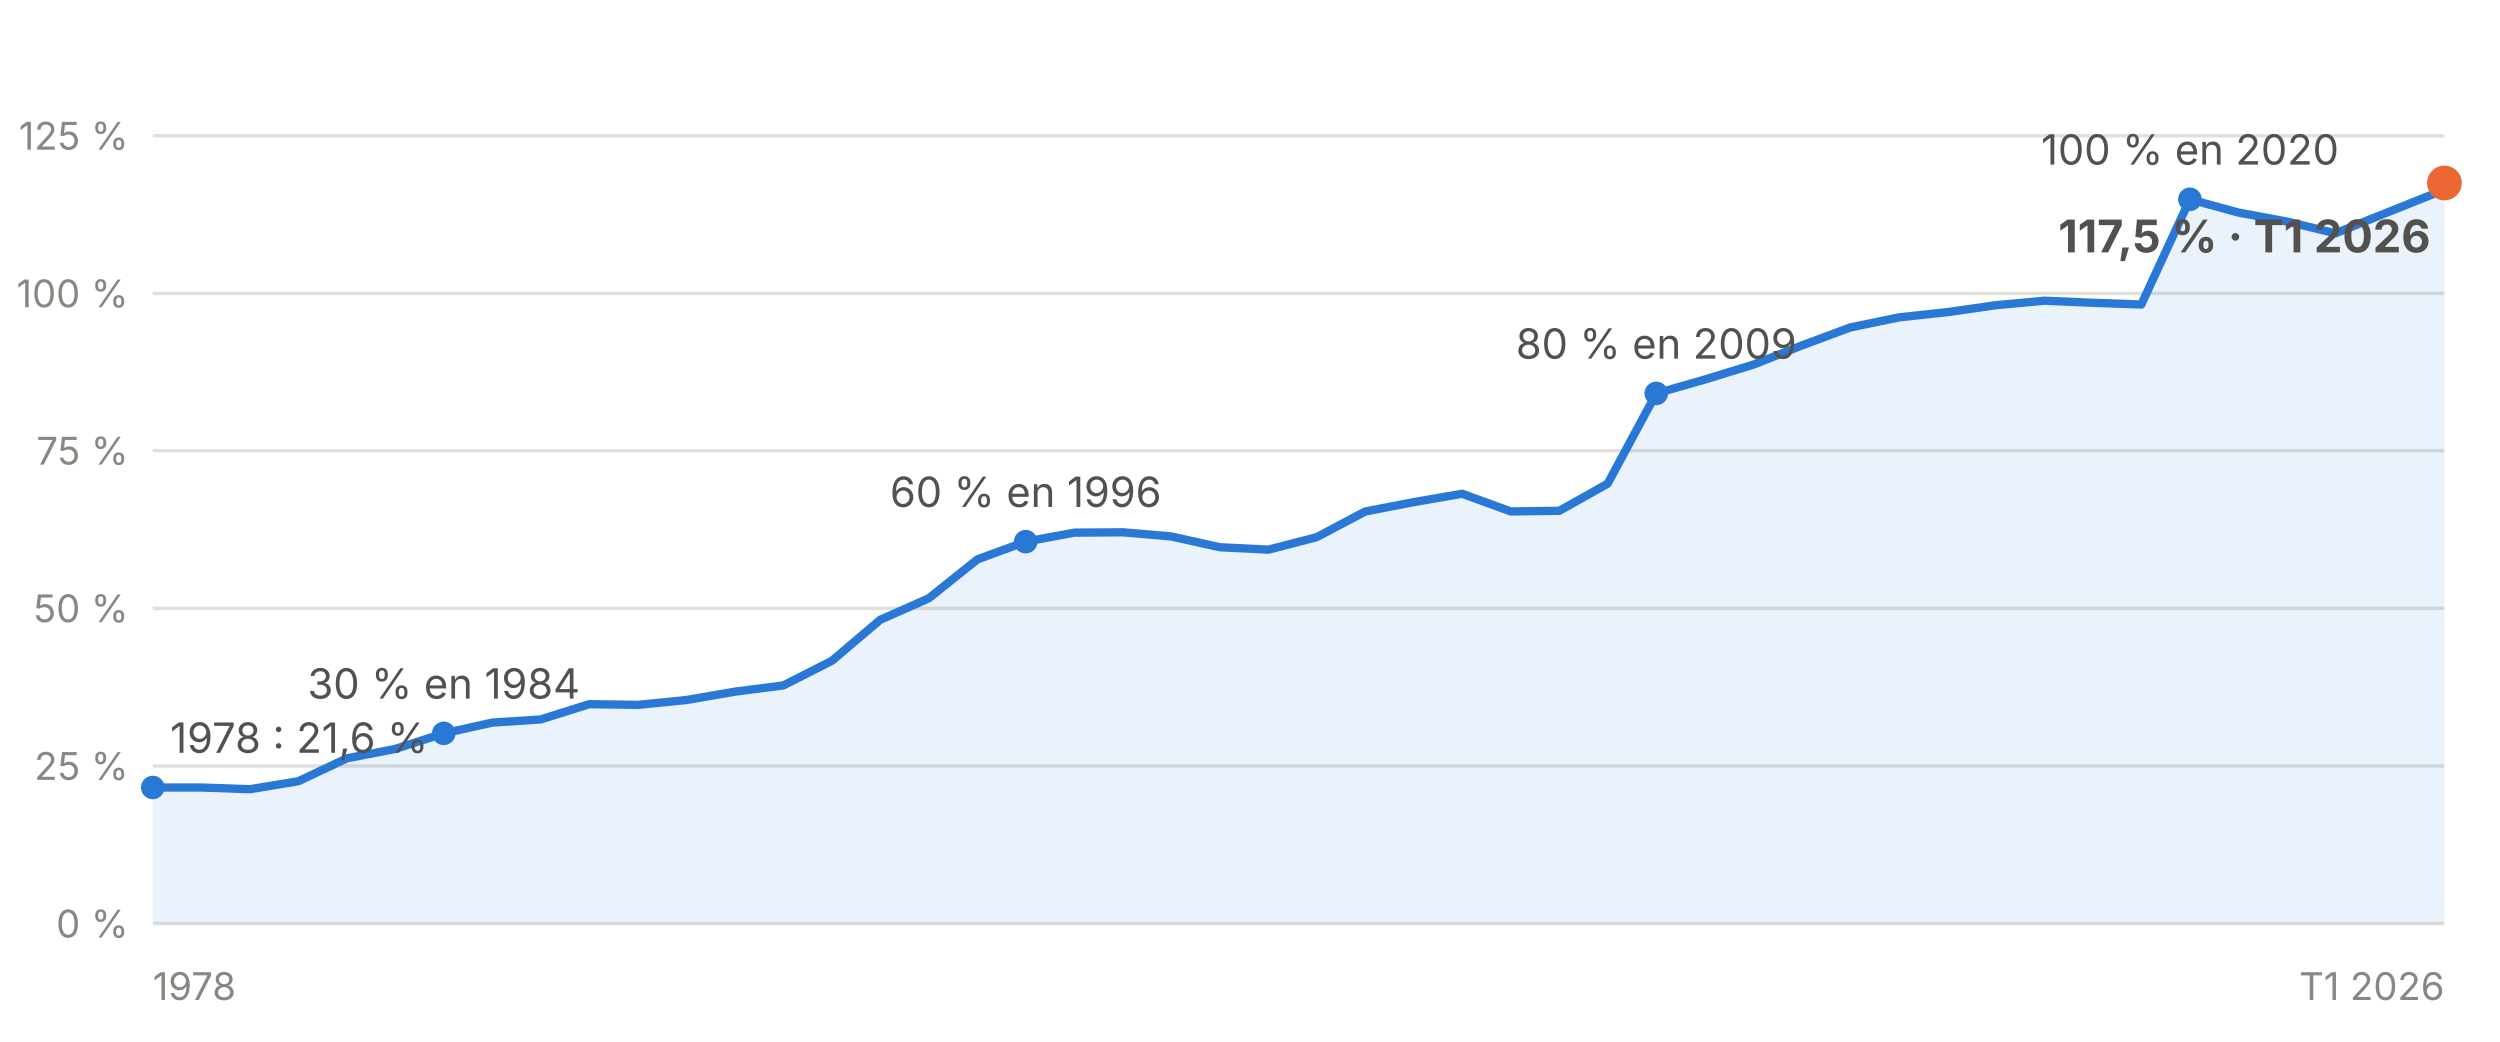
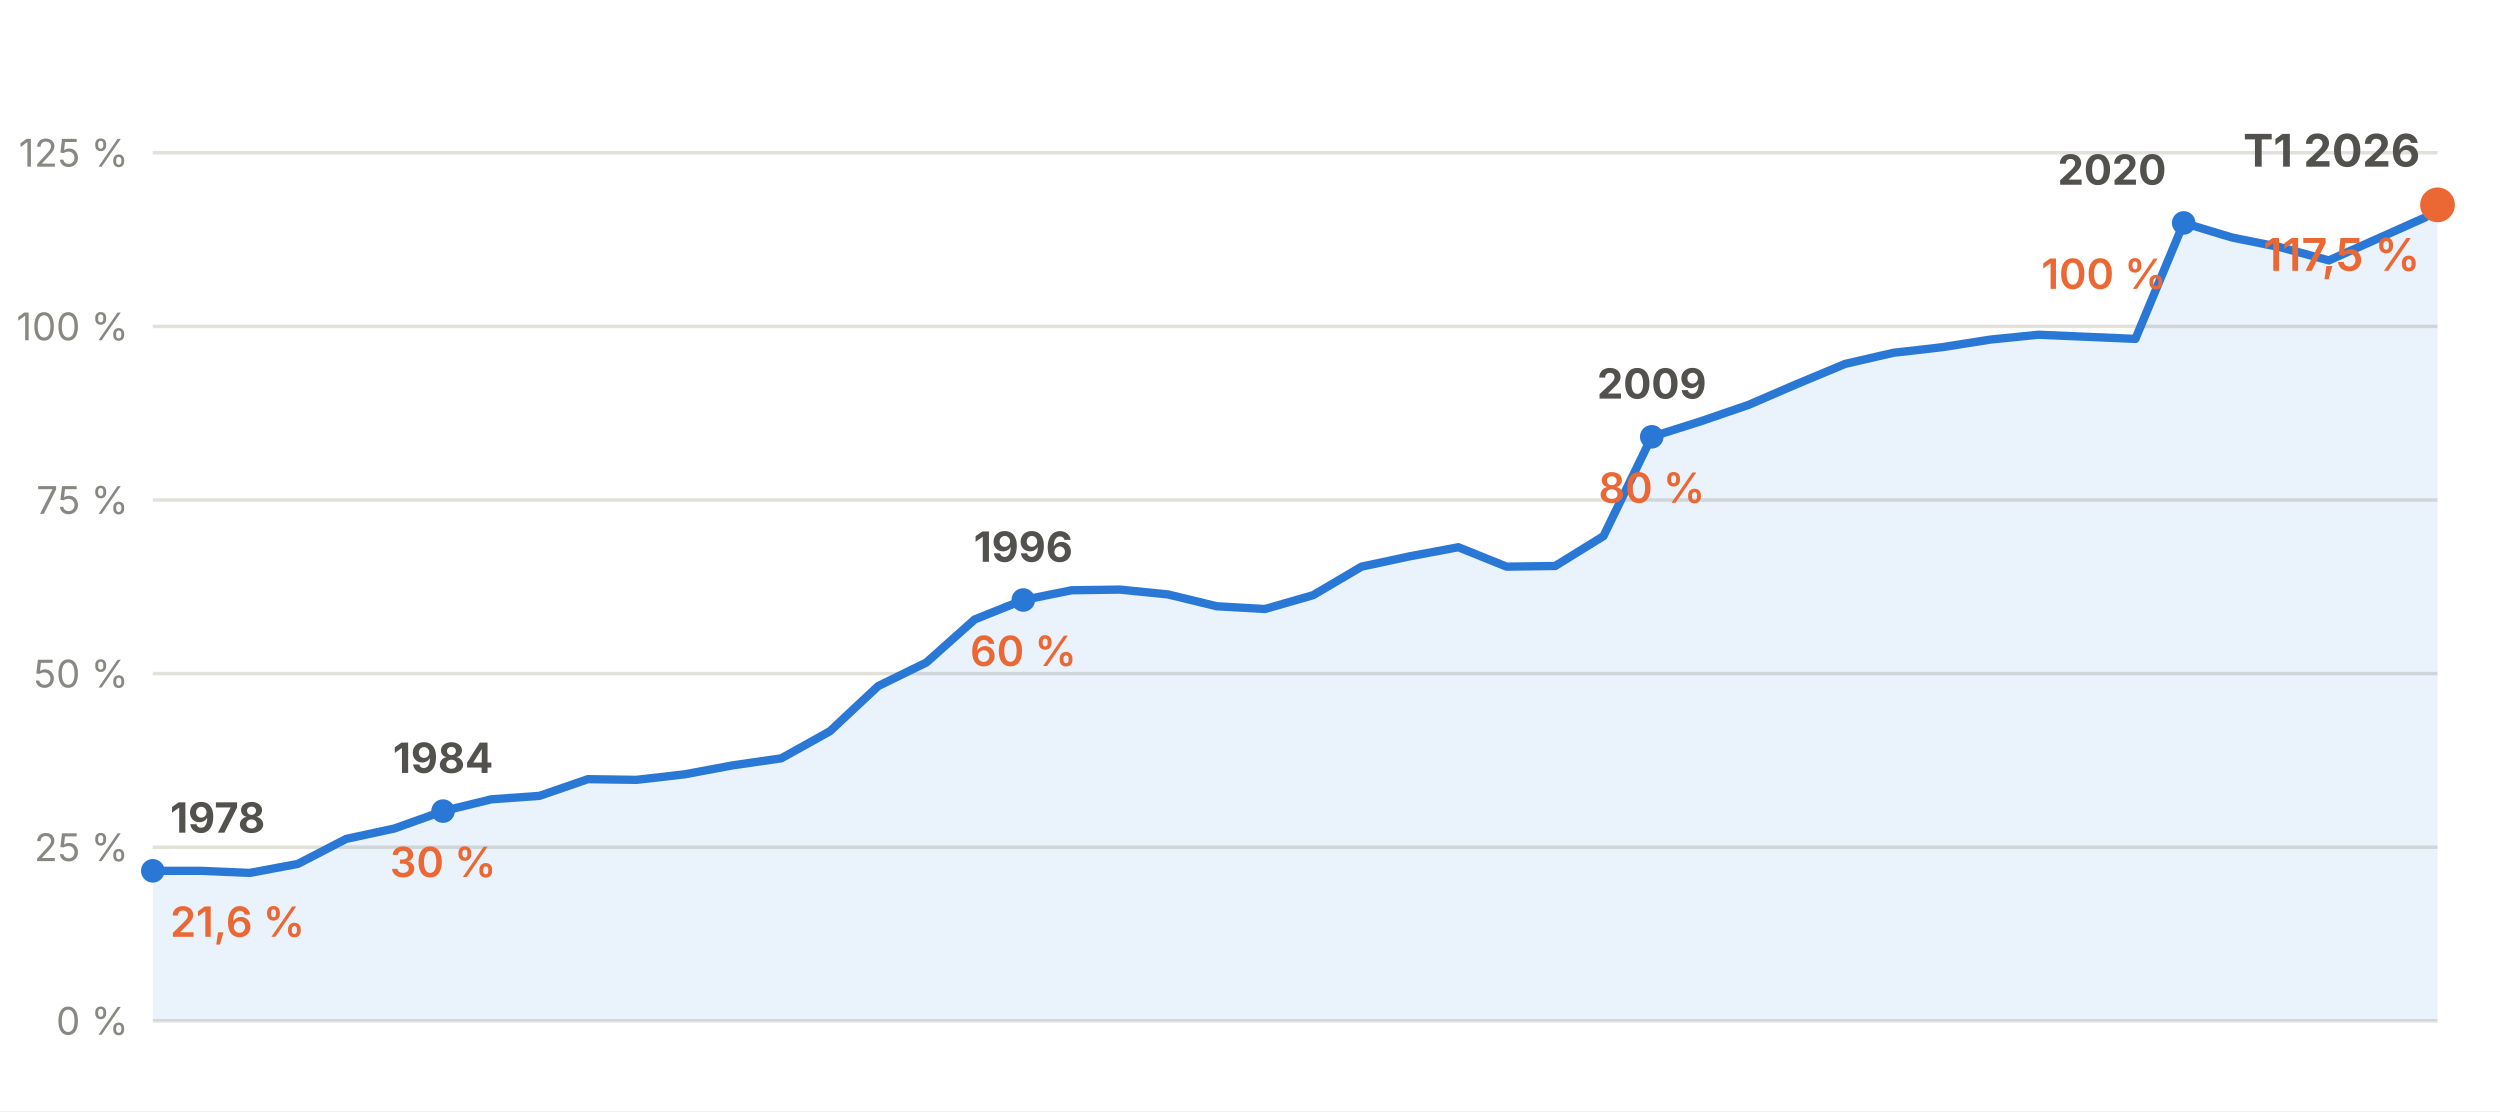
- <svg xmlns="http://www.w3.org/2000/svg" viewBox="0 0 720 300" width="720" height="300" role="img" aria-labelledby="dl-t dl-d">
-   <rect width="720" height="300" fill="#fff" />
-   <line x1="44.0" y1="266.0" x2="704.0" y2="266.0" stroke="#e1e0d9" stroke-width="1" />
-   <text x="37.0" y="270.0" font-family="system-ui, -apple-system, Segoe UI, sans-serif" font-size="11" fill="#898781" text-anchor="end">0 %</text>
-   <line x1="44.0" y1="220.6" x2="704.0" y2="220.6" stroke="#e1e0d9" stroke-width="1" />
-   <text x="37.0" y="224.6" font-family="system-ui, -apple-system, Segoe UI, sans-serif" font-size="11" fill="#898781" text-anchor="end">25 %</text>
-   <line x1="44.0" y1="175.2" x2="704.0" y2="175.2" stroke="#e1e0d9" stroke-width="1" />
-   <text x="37.0" y="179.2" font-family="system-ui, -apple-system, Segoe UI, sans-serif" font-size="11" fill="#898781" text-anchor="end">50 %</text>
-   <line x1="44.0" y1="129.8" x2="704.0" y2="129.8" stroke="#e1e0d9" stroke-width="1" />
-   <text x="37.0" y="133.8" font-family="system-ui, -apple-system, Segoe UI, sans-serif" font-size="11" fill="#898781" text-anchor="end">75 %</text>
-   <line x1="44.0" y1="84.5" x2="704.0" y2="84.5" stroke="#e1e0d9" stroke-width="1" />
-   <text x="37.0" y="88.5" font-family="system-ui, -apple-system, Segoe UI, sans-serif" font-size="11" fill="#898781" text-anchor="end">100 %</text>
-   <line x1="44.0" y1="39.1" x2="704.0" y2="39.1" stroke="#e1e0d9" stroke-width="1" />
-   <text x="37.0" y="43.1" font-family="system-ui, -apple-system, Segoe UI, sans-serif" font-size="11" fill="#898781" text-anchor="end">125 %</text>
-   <path d="M 44.0 266.0 L 44.0 226.8 L 58.0 226.8 L 71.9 227.3 L 85.9 225.0 L 99.9 218.4 L 113.8 215.7 L 127.8 211.2 L 141.8 208.1 L 155.7 207.2 L 169.7 202.8 L 183.7 203.0 L 197.7 201.6 L 211.6 199.2 L 225.6 197.4 L 239.6 190.3 L 253.5 178.5 L 267.5 172.3 L 281.5 161.1 L 295.4 156.0 L 309.4 153.4 L 323.4 153.3 L 337.3 154.5 L 351.3 157.6 L 365.3 158.3 L 379.2 154.7 L 393.2 147.3 L 407.2 144.6 L 421.1 142.2 L 435.1 147.3 L 449.1 147.1 L 463.0 139.3 L 477.0 113.3 L 491.0 109.3 L 505.0 105.0 L 518.9 99.5 L 532.9 94.3 L 546.9 91.4 L 560.8 89.9 L 574.8 87.9 L 588.8 86.6 L 602.7 87.2 L 616.7 87.7 L 630.7 57.4 L 644.6 61.2 L 658.6 63.8 L 672.6 67.2 L 686.5 61.6 L 700.5 56.0 L 704.0 52.7 L 704.0 266.0 Z" fill="#2a78d6" fill-opacity="0.10" />
-   <path d="M 44.0 226.8 L 58.0 226.8 L 71.9 227.3 L 85.9 225.0 L 99.9 218.4 L 113.8 215.7 L 127.8 211.2 L 141.8 208.1 L 155.7 207.2 L 169.7 202.8 L 183.7 203.0 L 197.7 201.6 L 211.6 199.2 L 225.6 197.4 L 239.6 190.3 L 253.5 178.5 L 267.5 172.3 L 281.5 161.1 L 295.4 156.0 L 309.4 153.4 L 323.4 153.3 L 337.3 154.5 L 351.3 157.6 L 365.3 158.3 L 379.2 154.7 L 393.2 147.3 L 407.2 144.6 L 421.1 142.2 L 435.1 147.3 L 449.1 147.1 L 463.0 139.3 L 477.0 113.3 L 491.0 109.3 L 505.0 105.0 L 518.9 99.5 L 532.9 94.3 L 546.9 91.4 L 560.8 89.9 L 574.8 87.9 L 588.8 86.6 L 602.7 87.2 L 616.7 87.7 L 630.7 57.4 L 644.6 61.2 L 658.6 63.8 L 672.6 67.2 L 686.5 61.6 L 700.5 56.0 L 704.0 52.7" fill="none" stroke="#2a78d6" stroke-width="2.4" stroke-linejoin="round" />
-   <circle cx="44.0" cy="226.8" r="3.4" fill="#2a78d6" />
-   <text x="49.0" y="216.8" font-family="system-ui, -apple-system, Segoe UI, sans-serif" font-size="12" fill="#52514e" text-anchor="start">1978 : 21,6 %</text>
-   <circle cx="127.8" cy="211.2" r="3.4" fill="#2a78d6" />
-   <text x="127.8" y="201.2" font-family="system-ui, -apple-system, Segoe UI, sans-serif" font-size="12" fill="#52514e" text-anchor="middle">30 % en 1984</text>
-   <circle cx="295.4" cy="156.0" r="3.4" fill="#2a78d6" />
-   <text x="295.4" y="146.0" font-family="system-ui, -apple-system, Segoe UI, sans-serif" font-size="12" fill="#52514e" text-anchor="middle">60 % en 1996</text>
-   <circle cx="477.0" cy="113.3" r="3.4" fill="#2a78d6" />
-   <text x="477.0" y="103.3" font-family="system-ui, -apple-system, Segoe UI, sans-serif" font-size="12" fill="#52514e" text-anchor="middle">80 % en 2009</text>
-   <circle cx="630.7" cy="57.4" r="3.4" fill="#2a78d6" />
-   <text x="630.7" y="47.4" font-family="system-ui, -apple-system, Segoe UI, sans-serif" font-size="12" fill="#52514e" text-anchor="middle">100 % en 2020</text>
-   <circle cx="704.0" cy="52.7" r="5" fill="#eb6834" />
-   <text x="700.0" y="72.7" font-family="system-ui, -apple-system, Segoe UI, sans-serif" font-size="13" font-weight="700" fill="#52514e" text-anchor="end">117,5 % · T1 2026</text>
-   <text x="44.0" y="288.0" font-family="system-ui, -apple-system, Segoe UI, sans-serif" font-size="11" fill="#898781">1978</text>
-   <text x="704.0" y="288.0" font-family="system-ui, -apple-system, Segoe UI, sans-serif" font-size="11" fill="#898781" text-anchor="end">T1 2026</text>
+ <svg xmlns="http://www.w3.org/2000/svg" viewBox="0 0 720 320" width="720" height="320" role="img" aria-labelledby="dl-t dl-d">
+   <rect width="720" height="320" fill="#fff" />
+   <line x1="44.0" y1="294.0" x2="702.0" y2="294.0" stroke="#e1e0d9" stroke-width="1" />
+   <text x="37.0" y="298.0" font-family="system-ui, -apple-system, Segoe UI, sans-serif" font-size="11" fill="#898781" text-anchor="end">0 %</text>
+   <line x1="44.0" y1="244.0" x2="702.0" y2="244.0" stroke="#e1e0d9" stroke-width="1" />
+   <text x="37.0" y="248.0" font-family="system-ui, -apple-system, Segoe UI, sans-serif" font-size="11" fill="#898781" text-anchor="end">25 %</text>
+   <line x1="44.0" y1="194.0" x2="702.0" y2="194.0" stroke="#e1e0d9" stroke-width="1" />
+   <text x="37.0" y="198.0" font-family="system-ui, -apple-system, Segoe UI, sans-serif" font-size="11" fill="#898781" text-anchor="end">50 %</text>
+   <line x1="44.0" y1="144.0" x2="702.0" y2="144.0" stroke="#e1e0d9" stroke-width="1" />
+   <text x="37.0" y="148.0" font-family="system-ui, -apple-system, Segoe UI, sans-serif" font-size="11" fill="#898781" text-anchor="end">75 %</text>
+   <line x1="44.0" y1="94.0" x2="702.0" y2="94.0" stroke="#e1e0d9" stroke-width="1" />
+   <text x="37.0" y="98.0" font-family="system-ui, -apple-system, Segoe UI, sans-serif" font-size="11" fill="#898781" text-anchor="end">100 %</text>
+   <line x1="44.0" y1="44.0" x2="702.0" y2="44.0" stroke="#e1e0d9" stroke-width="1" />
+   <text x="37.0" y="48.0" font-family="system-ui, -apple-system, Segoe UI, sans-serif" font-size="11" fill="#898781" text-anchor="end">125 %</text>
+   <path d="M 44.0 294.0 L 44.0 250.8 L 57.9 250.8 L 71.9 251.4 L 85.8 248.8 L 99.7 241.6 L 113.6 238.6 L 127.6 233.6 L 141.5 230.2 L 155.4 229.2 L 169.3 224.4 L 183.3 224.6 L 197.2 223.0 L 211.1 220.4 L 225.0 218.4 L 239.0 210.6 L 252.9 197.6 L 266.8 190.8 L 280.7 178.4 L 294.7 172.8 L 308.6 170.0 L 322.5 169.8 L 336.4 171.2 L 350.4 174.6 L 364.3 175.4 L 378.2 171.4 L 392.1 163.2 L 406.1 160.2 L 420.0 157.6 L 433.9 163.2 L 447.9 163.0 L 461.8 154.4 L 475.7 125.8 L 489.6 121.4 L 503.6 116.6 L 517.5 110.6 L 531.4 104.8 L 545.3 101.6 L 559.3 100.0 L 573.2 97.8 L 587.1 96.4 L 601.0 97.0 L 615.0 97.6 L 628.9 64.2 L 642.8 68.4 L 656.7 71.2 L 670.7 75.0 L 684.6 68.8 L 698.5 62.6 L 702.0 59.0 L 702.0 294.0 Z" fill="#2a78d6" fill-opacity="0.10" />
+   <path d="M 44.0 250.8 L 57.9 250.8 L 71.9 251.4 L 85.8 248.8 L 99.7 241.6 L 113.6 238.6 L 127.6 233.6 L 141.5 230.2 L 155.4 229.2 L 169.3 224.4 L 183.3 224.6 L 197.2 223.0 L 211.1 220.4 L 225.0 218.4 L 239.0 210.6 L 252.9 197.6 L 266.8 190.8 L 280.7 178.4 L 294.7 172.8 L 308.6 170.0 L 322.5 169.8 L 336.4 171.2 L 350.4 174.6 L 364.3 175.4 L 378.2 171.4 L 392.1 163.2 L 406.1 160.2 L 420.0 157.6 L 433.9 163.2 L 447.9 163.0 L 461.8 154.4 L 475.7 125.8 L 489.6 121.4 L 503.6 116.6 L 517.5 110.6 L 531.4 104.8 L 545.3 101.6 L 559.3 100.0 L 573.2 97.8 L 587.1 96.4 L 601.0 97.0 L 615.0 97.6 L 628.9 64.2 L 642.8 68.4 L 656.7 71.2 L 670.7 75.0 L 684.6 68.8 L 698.5 62.6 L 702.0 59.0" fill="none" stroke="#2a78d6" stroke-width="2.4" stroke-linejoin="round" />
+   <circle cx="44.0" cy="250.8" r="3.4" fill="#2a78d6" />
+   <text x="49.0" y="239.8" font-family="system-ui, -apple-system, Segoe UI, sans-serif" font-size="12" font-weight="700" fill="#52514e" text-anchor="start">1978</text>
+   <text x="49.0" y="269.8" font-family="system-ui, -apple-system, Segoe UI, sans-serif" font-size="12" font-weight="600" fill="#eb6834" text-anchor="start">21,6 %</text>
+   <circle cx="127.6" cy="233.6" r="3.4" fill="#2a78d6" />
+   <text x="127.6" y="222.6" font-family="system-ui, -apple-system, Segoe UI, sans-serif" font-size="12" font-weight="700" fill="#52514e" text-anchor="middle">1984</text>
+   <text x="127.6" y="252.6" font-family="system-ui, -apple-system, Segoe UI, sans-serif" font-size="12" font-weight="600" fill="#eb6834" text-anchor="middle">30 %</text>
+   <circle cx="294.7" cy="172.8" r="3.4" fill="#2a78d6" />
+   <text x="294.7" y="161.8" font-family="system-ui, -apple-system, Segoe UI, sans-serif" font-size="12" font-weight="700" fill="#52514e" text-anchor="middle">1996</text>
+   <text x="294.7" y="191.8" font-family="system-ui, -apple-system, Segoe UI, sans-serif" font-size="12" font-weight="600" fill="#eb6834" text-anchor="middle">60 %</text>
+   <circle cx="475.7" cy="125.8" r="3.4" fill="#2a78d6" />
+   <text x="475.7" y="114.8" font-family="system-ui, -apple-system, Segoe UI, sans-serif" font-size="12" font-weight="700" fill="#52514e" text-anchor="middle">2009</text>
+   <text x="475.7" y="144.8" font-family="system-ui, -apple-system, Segoe UI, sans-serif" font-size="12" font-weight="600" fill="#eb6834" text-anchor="middle">80 %</text>
+   <circle cx="628.9" cy="64.2" r="3.4" fill="#2a78d6" />
+   <text x="623.9" y="53.2" font-family="system-ui, -apple-system, Segoe UI, sans-serif" font-size="12" font-weight="700" fill="#52514e" text-anchor="end">2020</text>
+   <text x="623.9" y="83.2" font-family="system-ui, -apple-system, Segoe UI, sans-serif" font-size="12" font-weight="600" fill="#eb6834" text-anchor="end">100 %</text>
+   <circle cx="702.0" cy="59.0" r="5" fill="#eb6834" />
+   <text x="697.0" y="48.0" font-family="system-ui, -apple-system, Segoe UI, sans-serif" font-size="13" font-weight="700" fill="#52514e" text-anchor="end">T1 2026</text>
+   <text x="697.0" y="78.0" font-family="system-ui, -apple-system, Segoe UI, sans-serif" font-size="13" font-weight="600" fill="#eb6834" text-anchor="end">117,5 %</text>
</svg>
